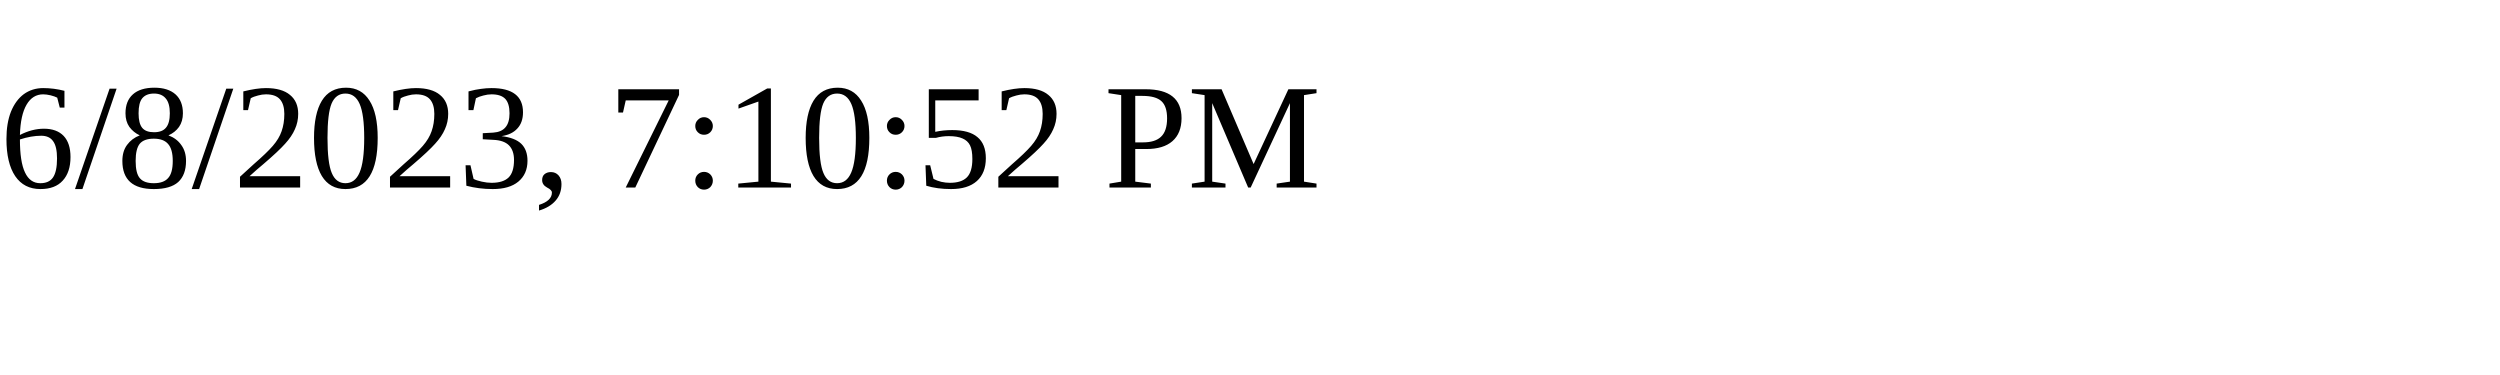
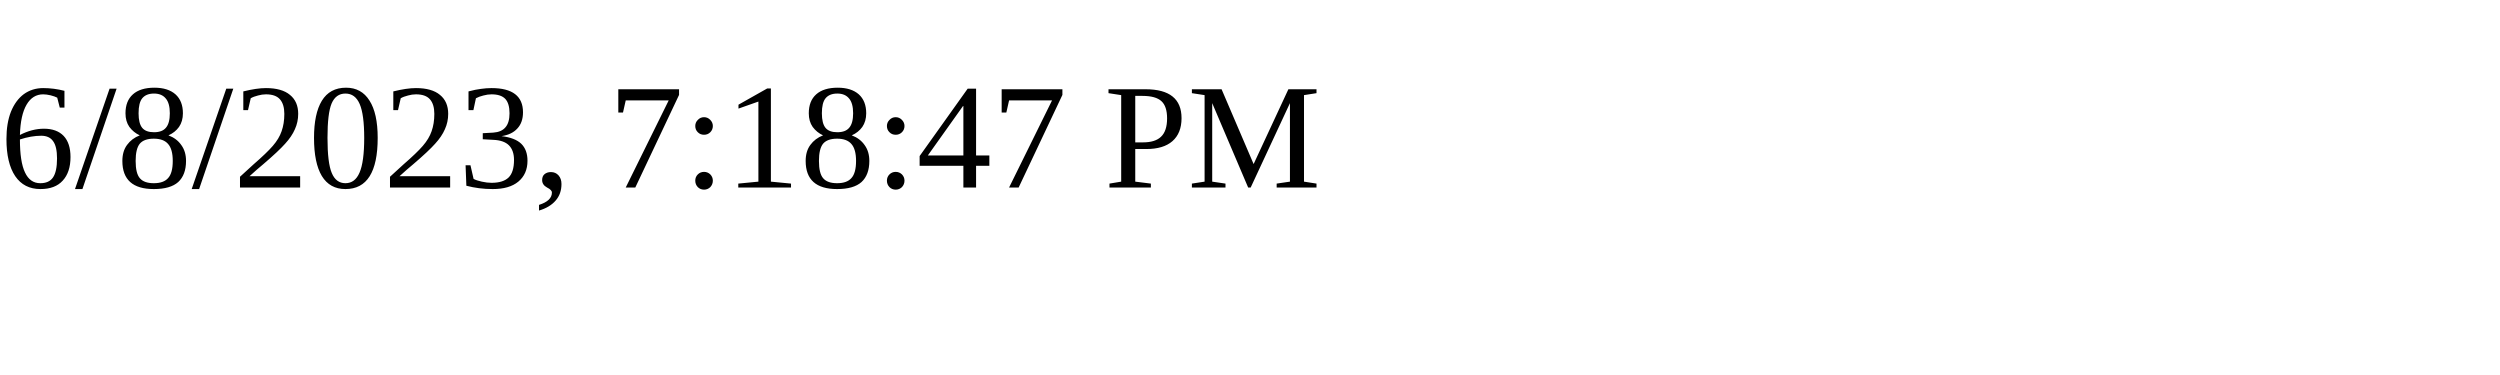
<svg xmlns="http://www.w3.org/2000/svg" height="30" width="200">
-   <text x="0" y="15">6/8/2023, 7:10:52 PM</text>
+   <text x="0" y="15">6/8/2023, 7:18:47 PM</text>
</svg>
